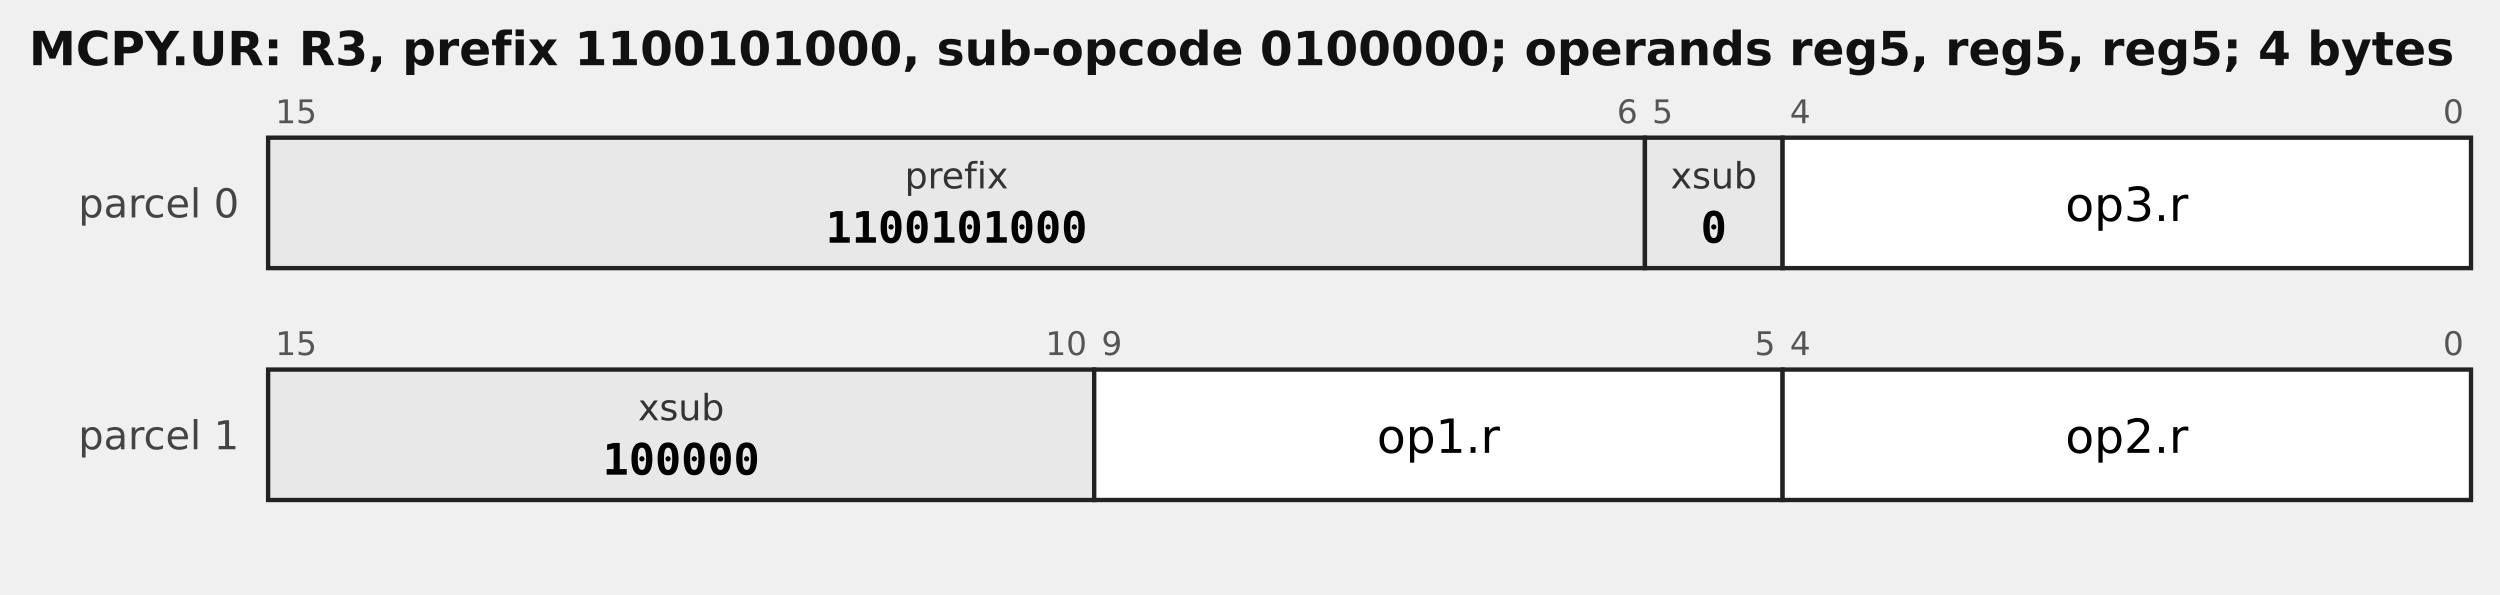
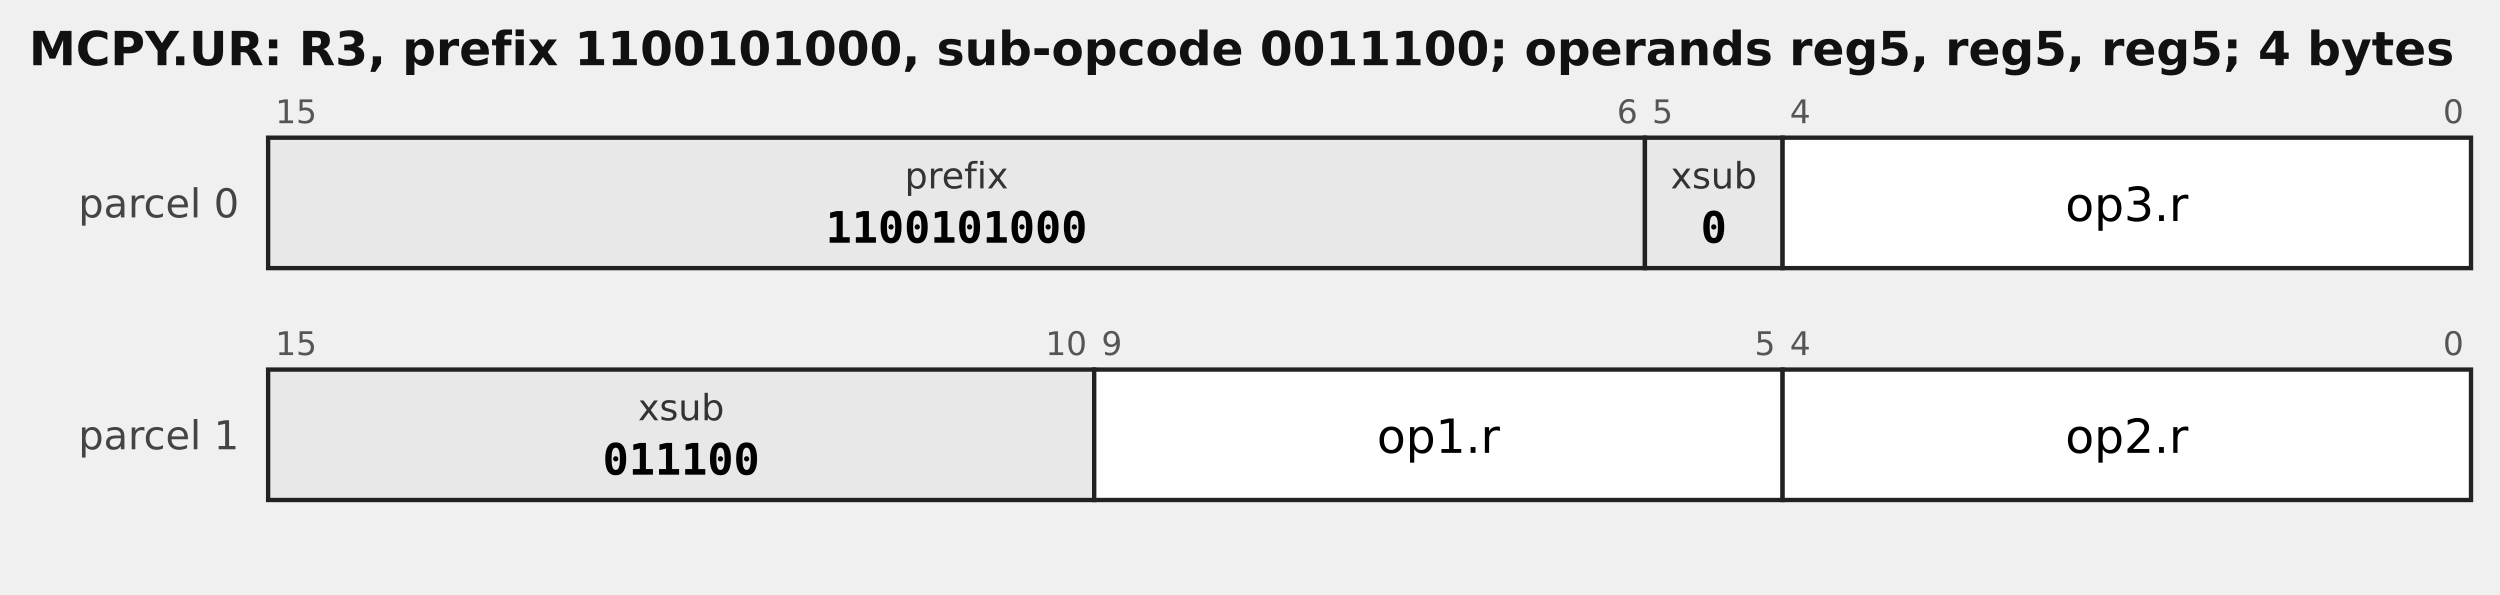
<svg xmlns="http://www.w3.org/2000/svg" width="690" height="164" viewBox="0 0 690 164" font-family="DejaVu Sans, sans-serif">
-   <text x="8" y="18" font-size="13" font-weight="bold" fill="#111">MCPY.UR: R3, prefix 1100101000, sub-opcode 0100000; operands reg5, reg5, reg5; 4 bytes</text>
+   <text x="8" y="18" font-size="13" font-weight="bold" fill="#111">MCPY.UR: R3, prefix 1100101000, sub-opcode 0011100; operands reg5, reg5, reg5; 4 bytes</text>
  <text x="66" y="60" font-size="11" text-anchor="end" fill="#444">parcel 0</text>
  <rect x="74" y="38" width="380" height="36" fill="#e8e8e8" stroke="#222" stroke-width="1.2" />
  <text x="76" y="34" font-size="9" fill="#555" text-anchor="start">15</text>
  <text x="452" y="34" font-size="9" fill="#555" text-anchor="end">6</text>
  <text x="264.0" y="52" font-size="10.0" text-anchor="middle" font-family="DejaVu Sans, sans-serif" fill="#333">prefix</text>
  <text x="264.0" y="67" font-size="12.0" text-anchor="middle" font-family="DejaVu Sans Mono, monospace" font-weight="bold">1100101000</text>
  <rect x="454" y="38" width="38" height="36" fill="#e8e8e8" stroke="#222" stroke-width="1.2" />
  <text x="456" y="34" font-size="9" fill="#555" text-anchor="start">5</text>
  <text x="473.0" y="52" font-size="10.0" text-anchor="middle" font-family="DejaVu Sans, sans-serif" fill="#333">xsub</text>
  <text x="473.0" y="67" font-size="12.0" text-anchor="middle" font-family="DejaVu Sans Mono, monospace" font-weight="bold">0</text>
  <rect x="492" y="38" width="190" height="36" fill="#ffffff" stroke="#222" stroke-width="1.2" />
  <text x="494" y="34" font-size="9" fill="#555" text-anchor="start">4</text>
  <text x="680" y="34" font-size="9" fill="#555" text-anchor="end">0</text>
  <text x="587.0" y="61" font-size="13.0" text-anchor="middle" font-family="DejaVu Sans, sans-serif">op3.r</text>
  <text x="66" y="124" font-size="11" text-anchor="end" fill="#444">parcel 1</text>
  <rect x="74" y="102" width="228" height="36" fill="#e8e8e8" stroke="#222" stroke-width="1.2" />
  <text x="76" y="98" font-size="9" fill="#555" text-anchor="start">15</text>
  <text x="300" y="98" font-size="9" fill="#555" text-anchor="end">10</text>
  <text x="188.0" y="116" font-size="10.0" text-anchor="middle" font-family="DejaVu Sans, sans-serif" fill="#333">xsub</text>
-   <text x="188.0" y="131" font-size="12.0" text-anchor="middle" font-family="DejaVu Sans Mono, monospace" font-weight="bold">100000</text>
+   <text x="188.0" y="131" font-size="12.0" text-anchor="middle" font-family="DejaVu Sans Mono, monospace" font-weight="bold">011100</text>
  <rect x="302" y="102" width="190" height="36" fill="#ffffff" stroke="#222" stroke-width="1.2" />
  <text x="304" y="98" font-size="9" fill="#555" text-anchor="start">9</text>
  <text x="490" y="98" font-size="9" fill="#555" text-anchor="end">5</text>
  <text x="397.0" y="125" font-size="13.0" text-anchor="middle" font-family="DejaVu Sans, sans-serif">op1.r</text>
  <rect x="492" y="102" width="190" height="36" fill="#ffffff" stroke="#222" stroke-width="1.2" />
  <text x="494" y="98" font-size="9" fill="#555" text-anchor="start">4</text>
  <text x="680" y="98" font-size="9" fill="#555" text-anchor="end">0</text>
  <text x="587.0" y="125" font-size="13.0" text-anchor="middle" font-family="DejaVu Sans, sans-serif">op2.r</text>
</svg>
